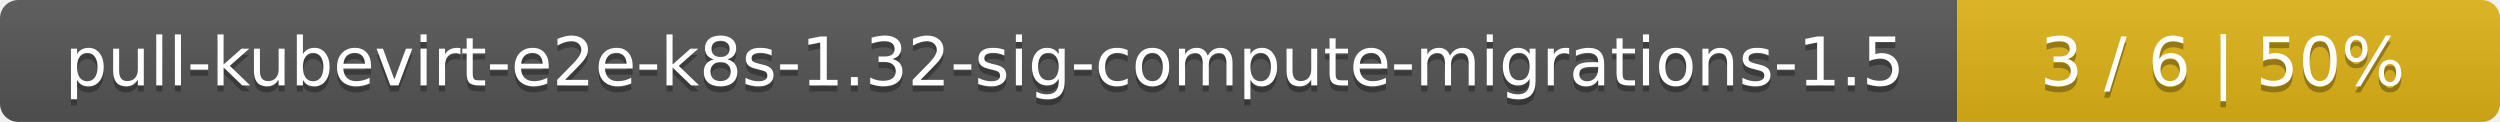
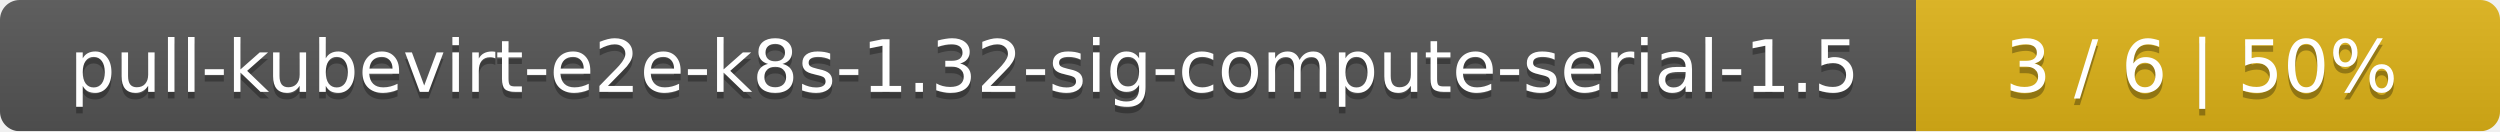
- <svg xmlns="http://www.w3.org/2000/svg" width="410" height="20">
+ <svg xmlns="http://www.w3.org/2000/svg" width="381" height="20">
  <linearGradient id="smooth" x2="0" y2="100%">
    <stop offset="0" stop-color="#bbb" stop-opacity=".1" />
    <stop offset="1" stop-opacity=".1" />
  </linearGradient>
  <mask id="round">
-     <rect width="410" height="20" rx="3" fill="#fff" />
+     <rect width="381" height="20" rx="3" fill="#fff" />
  </mask>
  <g mask="url(#round)">
-     <rect width="321" height="20" fill="#555" />
-     <rect x="321" width="89" height="20" fill="#dfb317" />
-     <rect width="410" height="20" fill="url(#smooth)" />
+     <rect width="292" height="20" fill="#555" />
+     <rect x="292" width="89" height="20" fill="#dfb317" />
+     <rect width="381" height="20" fill="url(#smooth)" />
  </g>
  <g fill="#fff" text-anchor="middle" font-family="DejaVu Sans,Verdana,Geneva,sans-serif" font-size="11">
-     <text x="161.5" y="15" fill="#010101" fill-opacity=".3">pull-kubevirt-e2e-k8s-1.32-sig-compute-migrations-1.5</text>
-     <text x="161.5" y="14">pull-kubevirt-e2e-k8s-1.32-sig-compute-migrations-1.5</text>
-     <text x="364.5" y="15" fill="#010101" fill-opacity=".3">3 / 6    |    50%</text>
-     <text x="364.5" y="14">3 / 6    |    50%</text>
+     <text x="147" y="15" fill="#010101" fill-opacity=".3">pull-kubevirt-e2e-k8s-1.32-sig-compute-serial-1.5</text>
+     <text x="147" y="14">pull-kubevirt-e2e-k8s-1.32-sig-compute-serial-1.5</text>
+     <text x="335.5" y="15" fill="#010101" fill-opacity=".3">3 / 6    |    50%</text>
+     <text x="335.5" y="14">3 / 6    |    50%</text>
  </g>
</svg>
